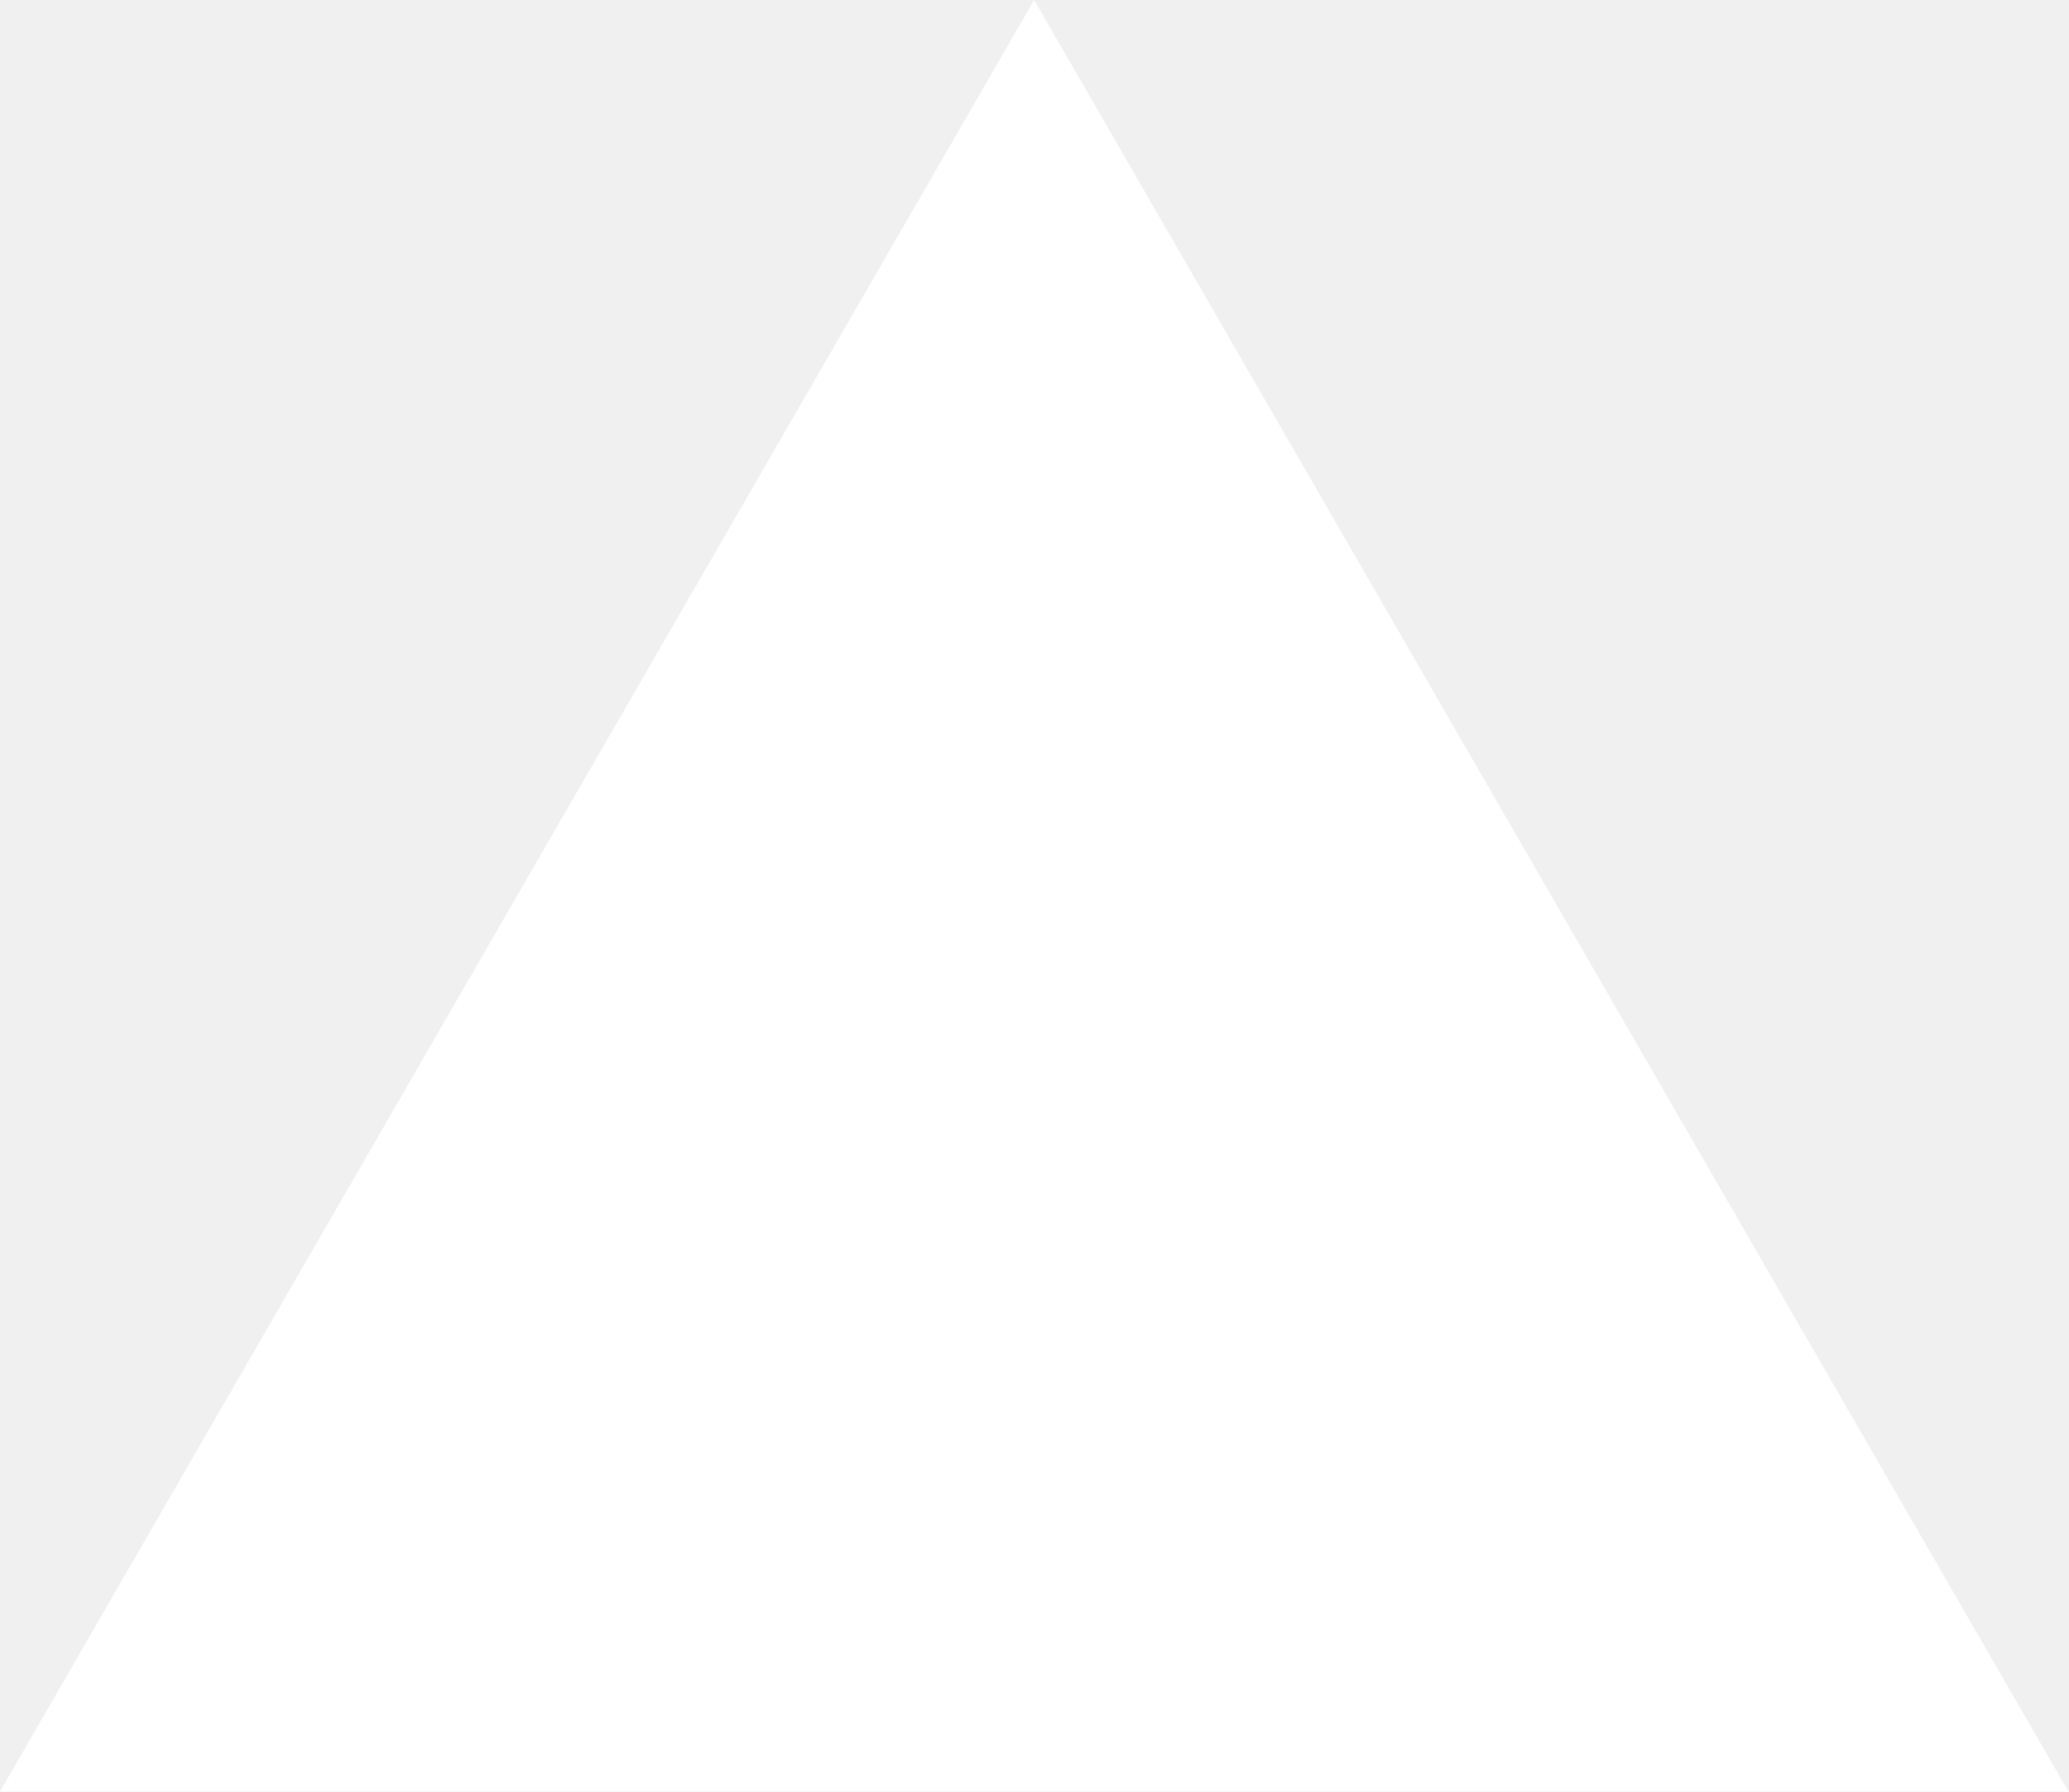
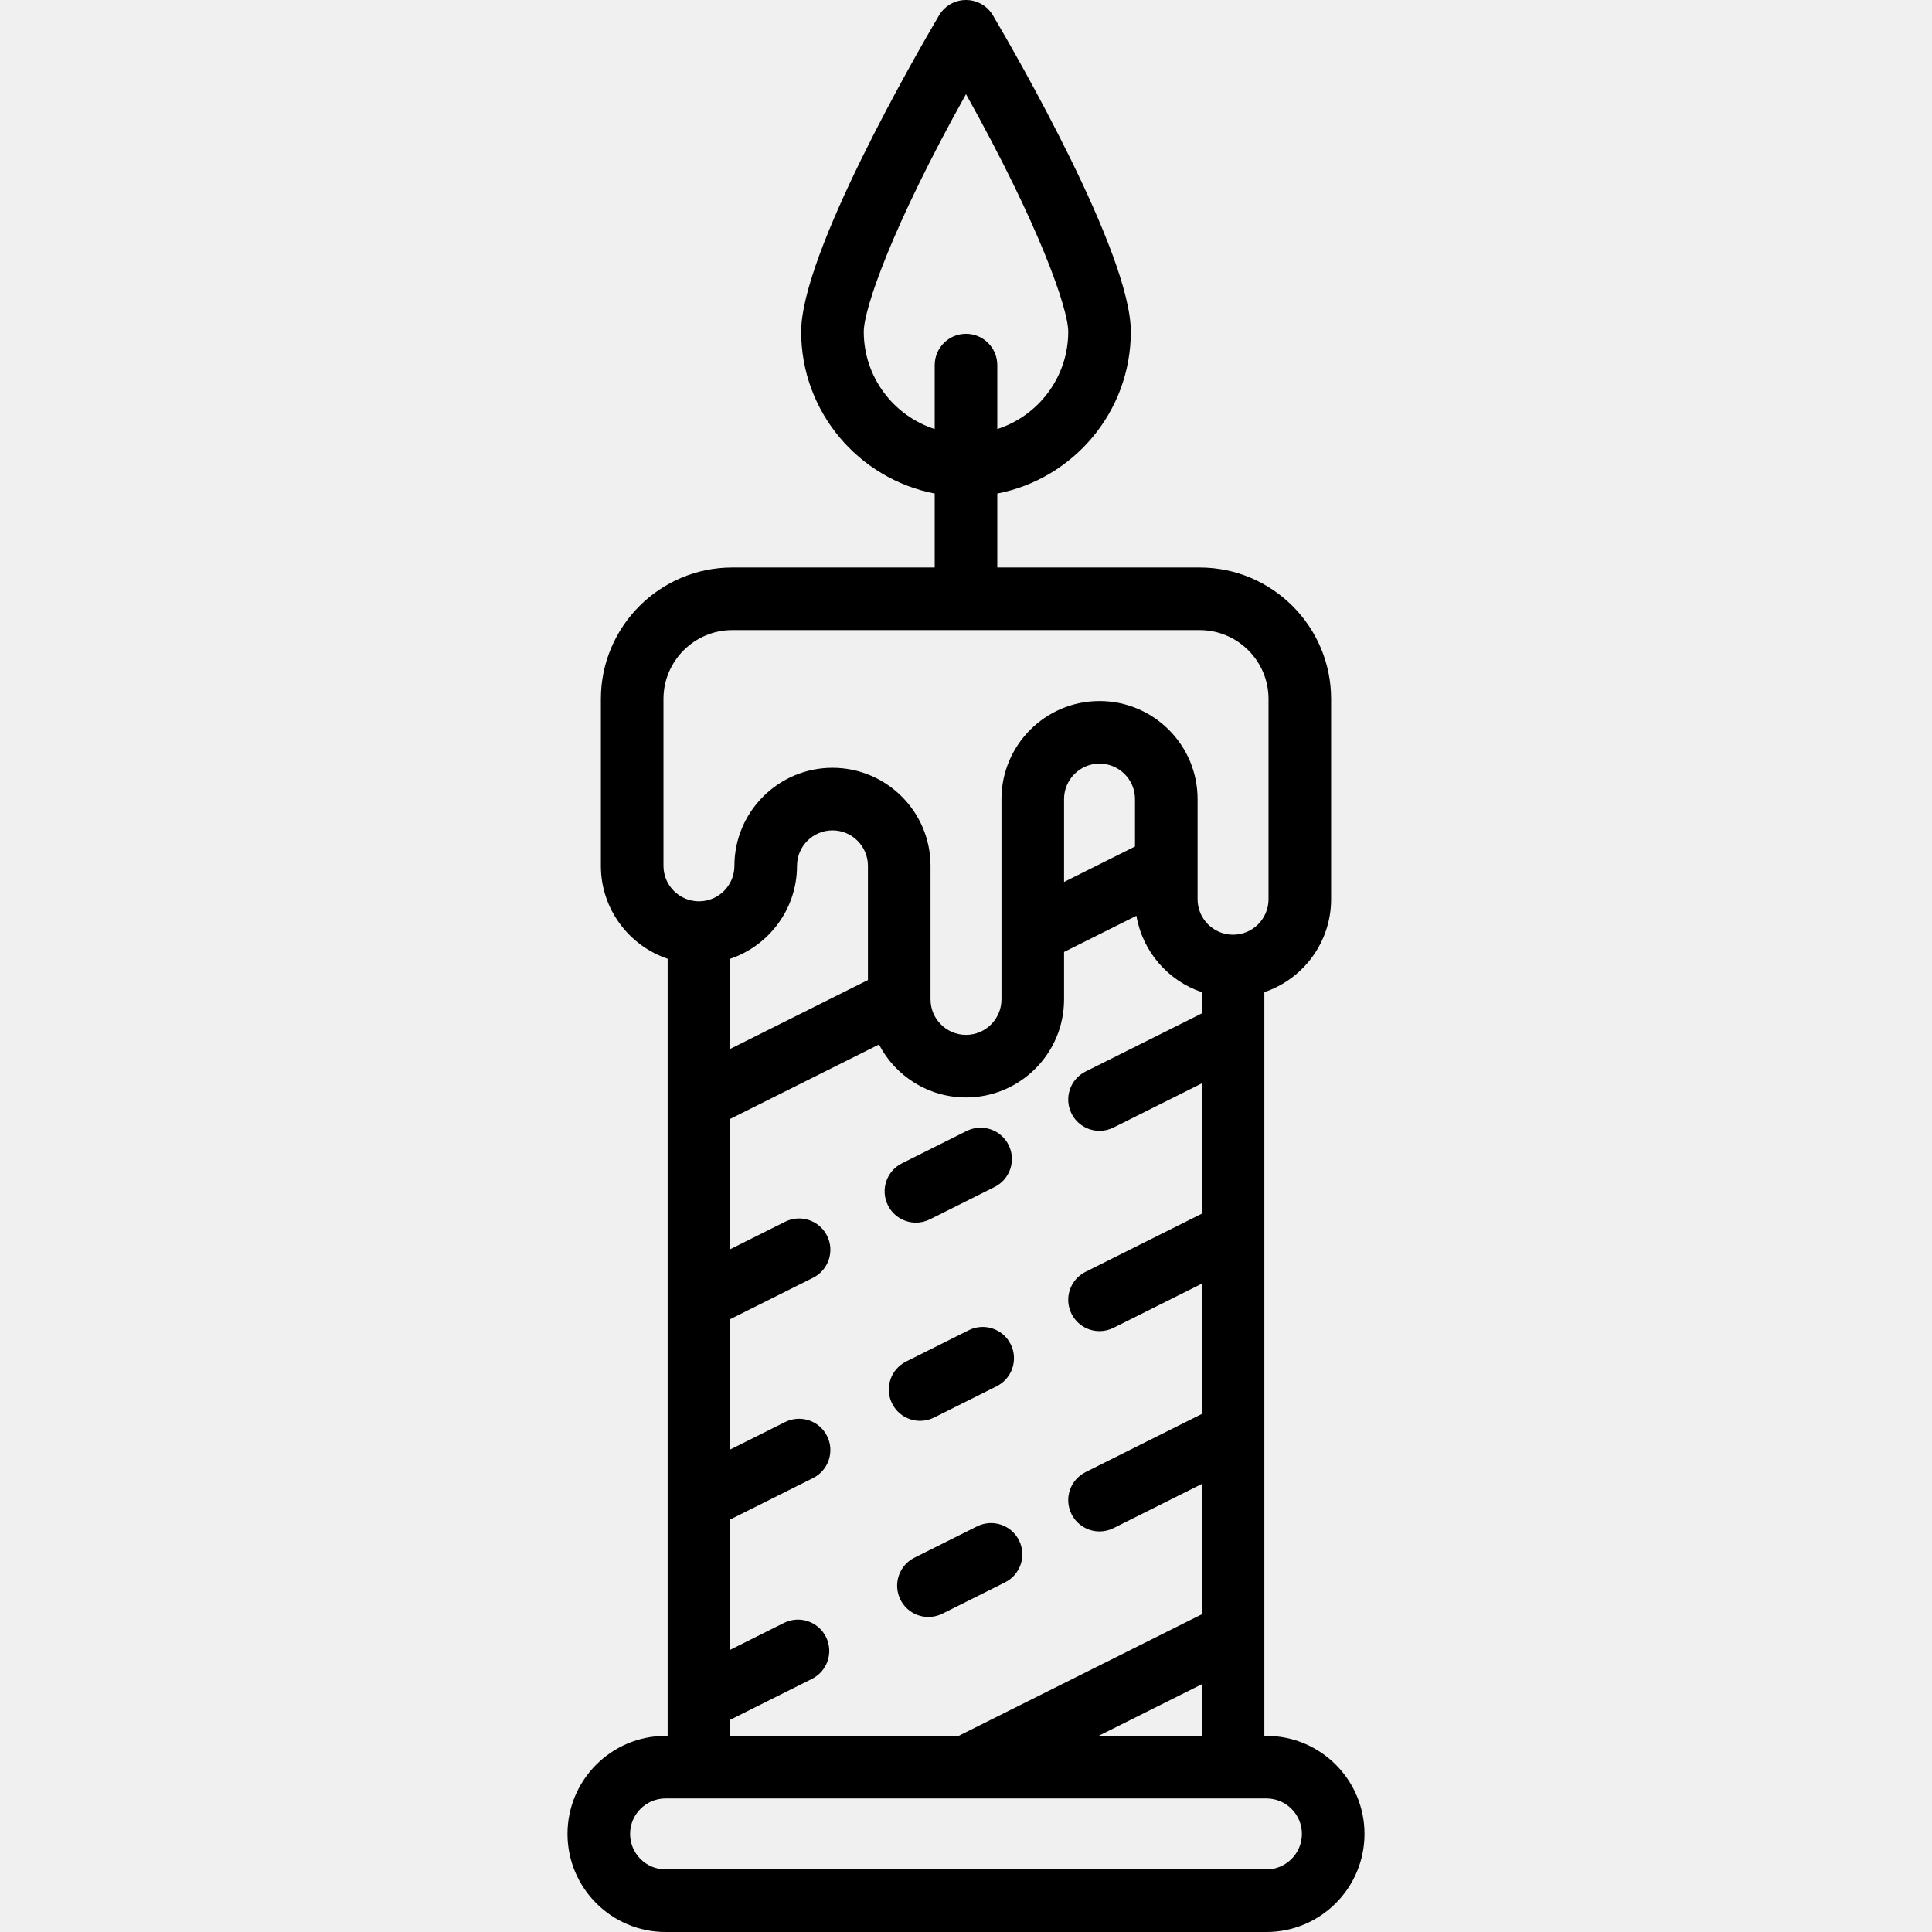
- <svg xmlns="http://www.w3.org/2000/svg" fill="none" viewBox="0 0 1155 1000">
-   <path d="m577.3 0 577.4 1000H0z" fill="#fff" />
+ <svg xmlns="http://www.w3.org/2000/svg" fill="#000000" height="800px" width="800px" version="1.1" viewBox="0 0 463 463" enable-background="new 0 0 463 463">
+   <g>
+     <path d="m303.5,416h-0.5v-178.234c9.29-3.138 16-11.93 16-22.266v-48c0-17.369-14.131-31.5-31.5-31.5h-48.5v-17.723c18.205-3.515 32-19.561 32-38.777 0-18.767-27.521-66.44-33.038-75.807-1.348-2.288-3.806-3.693-6.462-3.693s-5.114,1.405-6.462,3.693c-5.517,9.367-33.038,57.04-33.038,75.807 0,19.216 13.795,35.262 32,38.777v17.723h-48.5c-17.369,0-31.5,14.131-31.5,31.5v40c0,10.336 6.71,19.128 16,22.266v186.234h-0.5c-12.958,0-23.5,10.542-23.5,23.5s10.542,23.5 23.5,23.5h144c12.958,0 23.5-10.542 23.5-23.5s-10.542-23.5-23.5-23.5zm-96.5-336.5c0-5.422 6.78-25.214 24.501-56.937 17.72,31.717 24.499,51.511 24.499,56.937 0,10.894-7.149,20.146-17,23.321v-15.321c0-4.142-3.357-7.5-7.5-7.5s-7.5,3.358-7.5,7.5v15.321c-9.851-3.175-17-12.427-17-23.321zm56.271,336.5l24.729-12.365v12.365h-24.729zm-104.271-248.5c0-9.098 7.402-16.5 16.5-16.5h112c9.098,0 16.5,7.402 16.5,16.5v48c0,4.687-3.813,8.5-8.5,8.5s-8.5-3.813-8.5-8.5v-24c0-12.958-10.542-23.5-23.5-23.5s-23.5,10.542-23.5,23.5v48c0,4.687-3.813,8.5-8.5,8.5s-8.5-3.813-8.5-8.5v-32c0-12.958-10.542-23.5-23.5-23.5s-23.5,10.542-23.5,23.5c0,4.687-3.813,8.5-8.5,8.5s-8.5-3.813-8.5-8.5v-40zm96,43.865v-19.865c0-4.687 3.813-8.5 8.5-8.5s8.5,3.813 8.5,8.5v11.365l-17,8.5zm-80,40v-21.599c9.29-3.138 16-11.93 16-22.266 0-4.687 3.813-8.5 8.5-8.5s8.5,3.813 8.5,8.5v27.365l-33,16.5zm0,160.77l19.584-9.792c3.704-1.852 5.206-6.357 3.354-10.062-1.851-3.705-6.354-5.207-10.063-3.354l-12.875,6.438v-31.229l19.852-9.926c3.704-1.852 5.206-6.357 3.354-10.062-1.852-3.705-6.355-5.207-10.063-3.354l-13.143,6.571v-31.229l19.854-9.927c3.704-1.852 5.206-6.357 3.354-10.062-1.851-3.705-6.354-5.207-10.063-3.354l-13.145,6.572v-31.229l35.646-17.823c3.92,7.53 11.794,12.688 20.854,12.688 12.958,0 23.5-10.542 23.5-23.5v-11.365l17.341-8.671c1.464,8.573 7.583,15.573 15.659,18.301v5.099l-27.855,13.928c-3.704,1.852-5.206,6.357-3.354,10.062 1.313,2.628 3.963,4.147 6.714,4.147 1.127,0 2.271-0.255 3.349-0.793l21.146-10.574v31.229l-27.855,13.928c-3.704,1.852-5.206,6.357-3.354,10.062 1.313,2.628 3.963,4.147 6.714,4.147 1.127,0 2.271-0.255 3.349-0.793l21.146-10.573v31.229l-27.855,13.928c-3.704,1.852-5.206,6.357-3.354,10.062 1.313,2.628 3.963,4.147 6.714,4.147 1.127,0 2.271-0.255 3.349-0.793l21.146-10.573v31.229l-58.271,29.136h-54.729v-3.865zm128.5,35.865h-144c-4.687,0-8.5-3.813-8.5-8.5s3.813-8.5 8.5-8.5h71.985c0.007,0 0.014,0.001 0.021,0.001 0.009,0 0.017-0.001 0.026-0.001h71.968c4.687,0 8.5,3.813 8.5,8.5s-3.813,8.5-8.5,8.5z" />
+     <path d="m220.506,340.501c1.127,0 2.271-0.255 3.349-0.793l15-7.5c3.704-1.852 5.206-6.357 3.354-10.062-1.851-3.705-6.355-5.207-10.063-3.354l-15,7.5c-3.704,1.852-5.206,6.357-3.354,10.062 1.313,2.628 3.963,4.147 6.714,4.147z" />
+     <path d="m219.506,293.001c1.127,0 2.271-0.255 3.348-0.793l15.5-7.75c3.705-1.853 5.207-6.357 3.354-10.063-1.852-3.705-6.357-5.206-10.062-3.354l-15.5,7.75c-3.705,1.853-5.207,6.357-3.354,10.063 1.313,2.628 3.963,4.147 6.714,4.147z" />
+     <path d="m240.854,379.208c3.704-1.852 5.206-6.357 3.354-10.062-1.851-3.705-6.355-5.207-10.063-3.354l-15,7.5c-3.704,1.852-5.206,6.357-3.354,10.062 1.313,2.628 3.963,4.147 6.714,4.147 1.127,0 2.271-0.255 3.349-0.793l15-7.5z" />
+   </g>
</svg>
